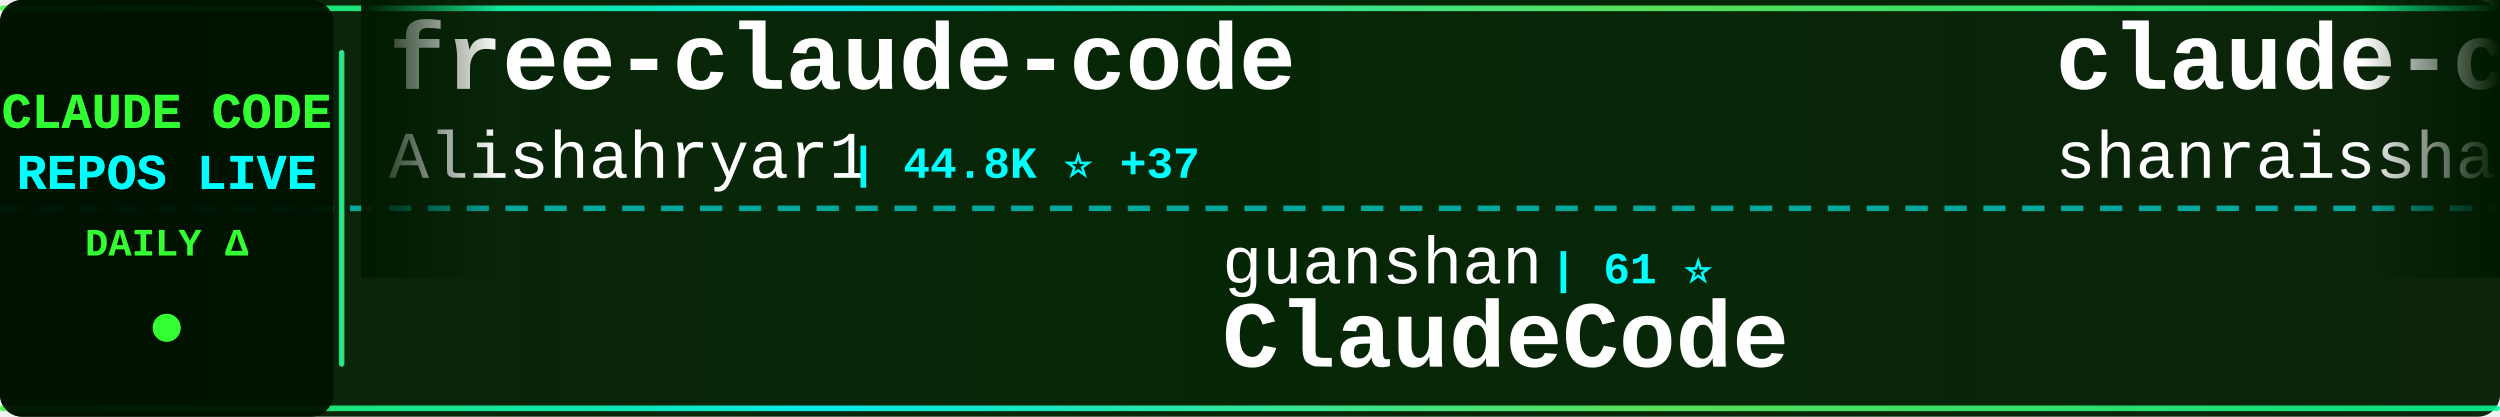
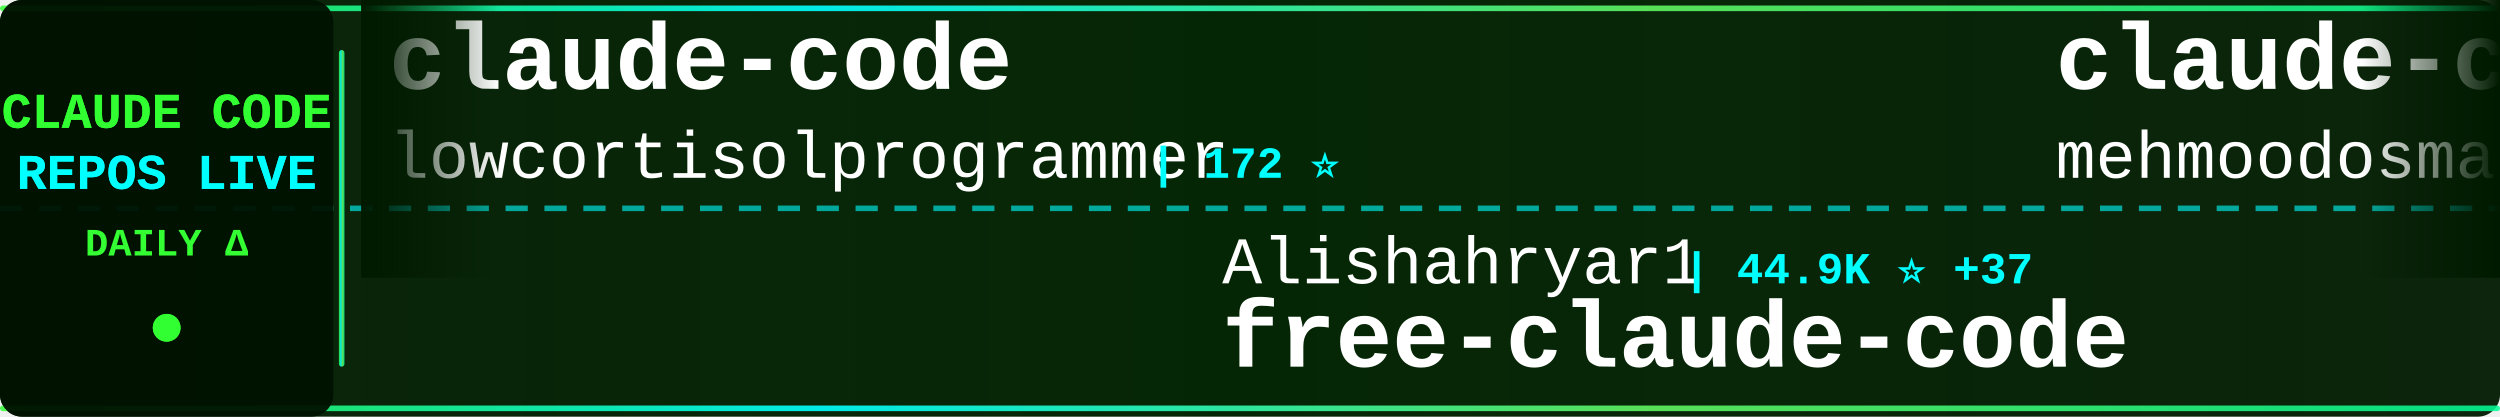
<svg xmlns="http://www.w3.org/2000/svg" width="900" height="150">
  <defs>
    <linearGradient id="tickerBg" x1="0%" y1="0%" x2="100%" y2="0%">
      <stop offset="0%" style="stop-color:#001a00;stop-opacity:0.95" />
      <stop offset="50%" style="stop-color:#002200;stop-opacity:0.98" />
      <stop offset="100%" style="stop-color:#001a00;stop-opacity:0.95" />
    </linearGradient>
    <linearGradient id="borderGrad" x1="0%" y1="0%" x2="100%" y2="0%">
      <stop offset="0%" style="stop-color:#33ff33;stop-opacity:0.85">
        <animate attributeName="stop-opacity" values="0.85;1;0.85" dur="2s" repeatCount="indefinite" />
      </stop>
      <stop offset="33%" style="stop-color:#00ffff;stop-opacity:0.9">
        <animate attributeName="stop-opacity" values="0.9;1;0.9" dur="2.2s" repeatCount="indefinite" />
      </stop>
      <stop offset="66%" style="stop-color:#66ff66;stop-opacity:0.85">
        <animate attributeName="stop-opacity" values="0.85;1;0.85" dur="1.8s" repeatCount="indefinite" />
      </stop>
      <stop offset="100%" style="stop-color:#00ff99;stop-opacity:0.85">
        <animate attributeName="stop-opacity" values="0.85;1;0.85" dur="2s" repeatCount="indefinite" />
      </stop>
    </linearGradient>
    <filter id="textGlow">
      <feGaussianBlur stdDeviation="0.1" result="coloredBlur" />
      <feMerge>
        <feMergeNode in="coloredBlur" />
        <feMergeNode in="SourceGraphic" />
      </feMerge>
    </filter>
    <filter id="metricGlow">
      <feGaussianBlur stdDeviation="0.2" result="coloredBlur" />
      <feMerge>
        <feMergeNode in="coloredBlur" />
        <feMergeNode in="SourceGraphic" />
      </feMerge>
    </filter>
    <linearGradient id="leftFade" x1="0%" y1="0%" x2="100%" y2="0%">
      <stop offset="0%" style="stop-color:#001a00;stop-opacity:1" />
      <stop offset="100%" style="stop-color:#001a00;stop-opacity:0" />
    </linearGradient>
    <linearGradient id="rightFade" x1="0%" y1="0%" x2="100%" y2="0%">
      <stop offset="0%" style="stop-color:#001a00;stop-opacity:0" />
      <stop offset="100%" style="stop-color:#001a00;stop-opacity:1" />
    </linearGradient>
  </defs>
  <rect width="900" height="150" fill="url(#tickerBg)" rx="8" />
  <rect x="0" y="2" width="900" height="2" fill="url(#borderGrad)" rx="1" />
  <rect x="0" y="146" width="900" height="2" fill="url(#borderGrad)" rx="1" />
  <line x1="0" y1="75" x2="900" y2="75" stroke="#00ffff" stroke-width="2" stroke-dasharray="8 6" opacity="0.6" />
  <rect x="0" y="0" width="120" height="150" fill="#001100" opacity="0.95" rx="8" />
  <text x="60" y="46" font-family="'Courier New', monospace" font-size="18" font-weight="bold" fill="#33ff33" text-anchor="middle" filter="url(#textGlow)">
    CLAUDE CODE
  </text>
  <text x="60" y="68" font-family="'Courier New', monospace" font-size="18" font-weight="bold" fill="#00ffff" text-anchor="middle" filter="url(#textGlow)">
    REPOS LIVE
  </text>
  <text x="60" y="92" font-family="'Courier New', monospace" font-size="14" font-weight="bold" fill="#33ff33" text-anchor="middle">
    DAILY Δ
  </text>
  <circle cx="60" cy="118" r="5" fill="#33ff33" filter="url(#metricGlow)">
    <animate attributeName="r" values="4;6;4" dur="1.5s" repeatCount="indefinite" />
    <animate attributeName="opacity" values="0.6;1;0.6" dur="1.5s" repeatCount="indefinite" />
  </circle>
  <rect x="122" y="18" width="2" height="114" fill="url(#borderGrad)" rx="1" />
  <clipPath id="tickerClip">
    <rect x="130" y="0" width="770" height="150" />
  </clipPath>
  <g clip-path="url(#tickerClip)">
    <g id="tickerItems">
      <animateTransform attributeName="transform" attributeType="XML" type="translate" from="0 0" to="-3000 0" dur="54s" repeatCount="indefinite" />
      <g transform="translate(0, 0)">
-         <text x="140" y="32" font-family="'Courier New', monospace" font-size="34" font-weight="bold" fill="#ffffff">free-claude-code</text>
-         <text x="140" y="64" font-family="'Courier New', monospace" font-size="24" font-weight="normal" fill="#ffffff" opacity="1.0">Alishahryar1</text>
-         <text x="306" y="64" font-family="'Courier New', monospace" font-size="16" font-weight="bold" fill="#00ffff"> | 44.8K ⭐ +37</text>
+         <text x="140" y="32" font-family="'Courier New', monospace" font-size="34" font-weight="bold" fill="#ffffff">claude-code</text>
+         <text x="140" y="64" font-family="'Courier New', monospace" font-size="24" font-weight="normal" fill="#ffffff" opacity="1.0">lowcortisolprogrammer</text>
+         <text x="414" y="64" font-family="'Courier New', monospace" font-size="16" font-weight="bold" fill="#00ffff"> | 172 ⭐</text>
      </g>
      <g transform="translate(300, 0)">
-         <text x="140" y="102" font-family="'Courier New', monospace" font-size="24" font-weight="normal" fill="#ffffff" opacity="1.0">guanshan</text>
-         <text x="258" y="102" font-family="'Courier New', monospace" font-size="16" font-weight="bold" fill="#00ffff"> | 61 ⭐</text>
-         <text x="140" y="132" font-family="'Courier New', monospace" font-size="34" font-weight="bold" fill="#ffffff">ClaudeCode</text>
+         <text x="140" y="102" font-family="'Courier New', monospace" font-size="24" font-weight="normal" fill="#ffffff" opacity="1.0">Alishahryar1</text>
+         <text x="306" y="102" font-family="'Courier New', monospace" font-size="16" font-weight="bold" fill="#00ffff"> | 44.9K ⭐ +37</text>
+         <text x="140" y="132" font-family="'Courier New', monospace" font-size="34" font-weight="bold" fill="#ffffff">free-claude-code</text>
      </g>
      <g transform="translate(600, 0)">
-         <text x="140" y="32" font-family="'Courier New', monospace" font-size="34" font-weight="bold" fill="#ffffff">claude-code-best-practic...</text>
-         <text x="140" y="64" font-family="'Courier New', monospace" font-size="24" font-weight="normal" fill="#ffffff" opacity="1.0">shanraisshan</text>
-         <text x="306" y="64" font-family="'Courier New', monospace" font-size="16" font-weight="bold" fill="#00ffff"> | 64.2K ⭐ +3</text>
+         <text x="140" y="32" font-family="'Courier New', monospace" font-size="34" font-weight="bold" fill="#ffffff">claude-code</text>
+         <text x="140" y="64" font-family="'Courier New', monospace" font-size="24" font-weight="normal" fill="#ffffff" opacity="1.0">mehmoodosman</text>
+         <text x="306" y="64" font-family="'Courier New', monospace" font-size="16" font-weight="bold" fill="#00ffff"> | 172 ⭐</text>
      </g>
      <g transform="translate(900, 0)">
-         <text x="140" y="102" font-family="'Courier New', monospace" font-size="24" font-weight="normal" fill="#ffffff" opacity="1.0">pedrohcgs</text>
-         <text x="270" y="102" font-family="'Courier New', monospace" font-size="16" font-weight="bold" fill="#00ffff"> | 1.5K ⭐ +1</text>
-         <text x="140" y="132" font-family="'Courier New', monospace" font-size="34" font-weight="bold" fill="#ffffff">claude-code-my-workflow</text>
+         <text x="140" y="102" font-family="'Courier New', monospace" font-size="24" font-weight="normal" fill="#ffffff" opacity="1.0">pengchengneo</text>
+         <text x="306" y="102" font-family="'Courier New', monospace" font-size="16" font-weight="bold" fill="#00ffff"> | 1.7K ⭐</text>
+         <text x="140" y="132" font-family="'Courier New', monospace" font-size="34" font-weight="bold" fill="#ffffff">Claude-Code</text>
      </g>
      <g transform="translate(1200, 0)">
-         <text x="140" y="32" font-family="'Courier New', monospace" font-size="34" font-weight="bold" fill="#ffffff">claude-code</text>
-         <text x="140" y="64" font-family="'Courier New', monospace" font-size="24" font-weight="normal" fill="#ffffff" opacity="1.0">codeaashu</text>
-         <text x="270" y="64" font-family="'Courier New', monospace" font-size="16" font-weight="bold" fill="#00ffff"> | 3.2K ⭐ +2</text>
+         <text x="140" y="32" font-family="'Courier New', monospace" font-size="34" font-weight="bold" fill="#ffffff">claude-code-proxy</text>
+         <text x="140" y="64" font-family="'Courier New', monospace" font-size="24" font-weight="normal" fill="#ffffff" opacity="1.0">fuergaosi233</text>
+         <text x="306" y="64" font-family="'Courier New', monospace" font-size="16" font-weight="bold" fill="#00ffff"> | 2.8K ⭐</text>
      </g>
      <g transform="translate(1500, 0)">
-         <text x="140" y="102" font-family="'Courier New', monospace" font-size="24" font-weight="normal" fill="#ffffff" opacity="1.0">anthropics</text>
-         <text x="282" y="102" font-family="'Courier New', monospace" font-size="16" font-weight="bold" fill="#00ffff"> | 939 ⭐</text>
-         <text x="140" y="132" font-family="'Courier New', monospace" font-size="34" font-weight="bold" fill="#ffffff">claude-code-base-action</text>
+         <text x="140" y="102" font-family="'Courier New', monospace" font-size="24" font-weight="normal" fill="#ffffff" opacity="1.0">musistudio</text>
+         <text x="282" y="102" font-family="'Courier New', monospace" font-size="16" font-weight="bold" fill="#00ffff"> | 36.5K ⭐ +4</text>
+         <text x="140" y="132" font-family="'Courier New', monospace" font-size="34" font-weight="bold" fill="#ffffff">claude-code-router</text>
      </g>
      <g transform="translate(1800, 0)">
-         <text x="140" y="32" font-family="'Courier New', monospace" font-size="34" font-weight="bold" fill="#ffffff">claude-code-source</text>
-         <text x="140" y="64" font-family="'Courier New', monospace" font-size="24" font-weight="normal" fill="#ffffff" opacity="1.0">JrCx7scC</text>
-         <text x="258" y="64" font-family="'Courier New', monospace" font-size="16" font-weight="bold" fill="#00ffff"> | 373 ⭐</text>
+         <text x="140" y="32" font-family="'Courier New', monospace" font-size="34" font-weight="bold" fill="#ffffff">claude-code-video-toolki...</text>
+         <text x="140" y="64" font-family="'Courier New', monospace" font-size="24" font-weight="normal" fill="#ffffff" opacity="1.0">digitalsamba</text>
+         <text x="306" y="64" font-family="'Courier New', monospace" font-size="16" font-weight="bold" fill="#00ffff"> | 1.9K ⭐ +2</text>
      </g>
      <g transform="translate(2100, 0)">
-         <text x="140" y="102" font-family="'Courier New', monospace" font-size="24" font-weight="normal" fill="#ffffff" opacity="1.0">ghuntley</text>
-         <text x="258" y="102" font-family="'Courier New', monospace" font-size="16" font-weight="bold" fill="#00ffff"> | 987 ⭐</text>
-         <text x="140" y="132" font-family="'Courier New', monospace" font-size="34" font-weight="bold" fill="#ffffff">claude-code-source-code-...</text>
+         <text x="140" y="102" font-family="'Courier New', monospace" font-size="24" font-weight="normal" fill="#ffffff" opacity="1.0">AICoderTudou</text>
+         <text x="306" y="102" font-family="'Courier New', monospace" font-size="16" font-weight="bold" fill="#00ffff"> | 497 ⭐</text>
+         <text x="140" y="132" font-family="'Courier New', monospace" font-size="34" font-weight="bold" fill="#ffffff">claude-code-tudou</text>
      </g>
      <g transform="translate(2400, 0)">
-         <text x="140" y="32" font-family="'Courier New', monospace" font-size="34" font-weight="bold" fill="#ffffff">claude-code-hub</text>
-         <text x="140" y="64" font-family="'Courier New', monospace" font-size="24" font-weight="normal" fill="#ffffff" opacity="1.0">ding113</text>
-         <text x="246" y="64" font-family="'Courier New', monospace" font-size="16" font-weight="bold" fill="#00ffff"> | 3.3K ⭐</text>
+         <text x="140" y="32" font-family="'Courier New', monospace" font-size="34" font-weight="bold" fill="#ffffff">claude-code-settings</text>
+         <text x="140" y="64" font-family="'Courier New', monospace" font-size="24" font-weight="normal" fill="#ffffff" opacity="1.0">feiskyer</text>
+         <text x="258" y="64" font-family="'Courier New', monospace" font-size="16" font-weight="bold" fill="#00ffff"> | 1.6K ⭐</text>
      </g>
      <g transform="translate(2700, 0)">
-         <text x="140" y="102" font-family="'Courier New', monospace" font-size="24" font-weight="normal" fill="#ffffff" opacity="1.0">OneRedOak</text>
-         <text x="270" y="102" font-family="'Courier New', monospace" font-size="16" font-weight="bold" fill="#00ffff"> | 3.9K ⭐</text>
-         <text x="140" y="132" font-family="'Courier New', monospace" font-size="34" font-weight="bold" fill="#ffffff">claude-code-workflows</text>
+         <text x="140" y="102" font-family="'Courier New', monospace" font-size="24" font-weight="normal" fill="#ffffff" opacity="1.0">anthropics</text>
+         <text x="282" y="102" font-family="'Courier New', monospace" font-size="16" font-weight="bold" fill="#00ffff"> | 8.6K ⭐ +2</text>
+         <text x="140" y="132" font-family="'Courier New', monospace" font-size="34" font-weight="bold" fill="#ffffff">claude-code-action</text>
      </g>
      <g transform="translate(3000, 0)">
-         <text x="140" y="32" font-family="'Courier New', monospace" font-size="34" font-weight="bold" fill="#ffffff">free-claude-code</text>
-         <text x="140" y="64" font-family="'Courier New', monospace" font-size="24" font-weight="normal" fill="#ffffff" opacity="1.0">Alishahryar1</text>
-         <text x="306" y="64" font-family="'Courier New', monospace" font-size="16" font-weight="bold" fill="#00ffff"> | 44.8K ⭐ +37</text>
+         <text x="140" y="32" font-family="'Courier New', monospace" font-size="34" font-weight="bold" fill="#ffffff">claude-code</text>
+         <text x="140" y="64" font-family="'Courier New', monospace" font-size="24" font-weight="normal" fill="#ffffff" opacity="1.0">lowcortisolprogrammer</text>
+         <text x="414" y="64" font-family="'Courier New', monospace" font-size="16" font-weight="bold" fill="#00ffff"> | 172 ⭐</text>
      </g>
      <g transform="translate(3300, 0)">
-         <text x="140" y="102" font-family="'Courier New', monospace" font-size="24" font-weight="normal" fill="#ffffff" opacity="1.0">guanshan</text>
-         <text x="258" y="102" font-family="'Courier New', monospace" font-size="16" font-weight="bold" fill="#00ffff"> | 61 ⭐</text>
-         <text x="140" y="132" font-family="'Courier New', monospace" font-size="34" font-weight="bold" fill="#ffffff">ClaudeCode</text>
+         <text x="140" y="102" font-family="'Courier New', monospace" font-size="24" font-weight="normal" fill="#ffffff" opacity="1.0">Alishahryar1</text>
+         <text x="306" y="102" font-family="'Courier New', monospace" font-size="16" font-weight="bold" fill="#00ffff"> | 44.9K ⭐ +37</text>
+         <text x="140" y="132" font-family="'Courier New', monospace" font-size="34" font-weight="bold" fill="#ffffff">free-claude-code</text>
      </g>
      <g transform="translate(3600, 0)">
-         <text x="140" y="32" font-family="'Courier New', monospace" font-size="34" font-weight="bold" fill="#ffffff">claude-code-best-practic...</text>
-         <text x="140" y="64" font-family="'Courier New', monospace" font-size="24" font-weight="normal" fill="#ffffff" opacity="1.0">shanraisshan</text>
-         <text x="306" y="64" font-family="'Courier New', monospace" font-size="16" font-weight="bold" fill="#00ffff"> | 64.2K ⭐ +3</text>
+         <text x="140" y="32" font-family="'Courier New', monospace" font-size="34" font-weight="bold" fill="#ffffff">claude-code</text>
+         <text x="140" y="64" font-family="'Courier New', monospace" font-size="24" font-weight="normal" fill="#ffffff" opacity="1.0">mehmoodosman</text>
+         <text x="306" y="64" font-family="'Courier New', monospace" font-size="16" font-weight="bold" fill="#00ffff"> | 172 ⭐</text>
      </g>
      <g transform="translate(3900, 0)">
-         <text x="140" y="102" font-family="'Courier New', monospace" font-size="24" font-weight="normal" fill="#ffffff" opacity="1.0">pedrohcgs</text>
-         <text x="270" y="102" font-family="'Courier New', monospace" font-size="16" font-weight="bold" fill="#00ffff"> | 1.5K ⭐ +1</text>
-         <text x="140" y="132" font-family="'Courier New', monospace" font-size="34" font-weight="bold" fill="#ffffff">claude-code-my-workflow</text>
+         <text x="140" y="102" font-family="'Courier New', monospace" font-size="24" font-weight="normal" fill="#ffffff" opacity="1.0">pengchengneo</text>
+         <text x="306" y="102" font-family="'Courier New', monospace" font-size="16" font-weight="bold" fill="#00ffff"> | 1.7K ⭐</text>
+         <text x="140" y="132" font-family="'Courier New', monospace" font-size="34" font-weight="bold" fill="#ffffff">Claude-Code</text>
      </g>
    </g>
  </g>
  <rect x="130" y="0" width="50" height="100" fill="url(#leftFade)" />
  <rect x="850" y="0" width="50" height="100" fill="url(#rightFade)" />
</svg>
